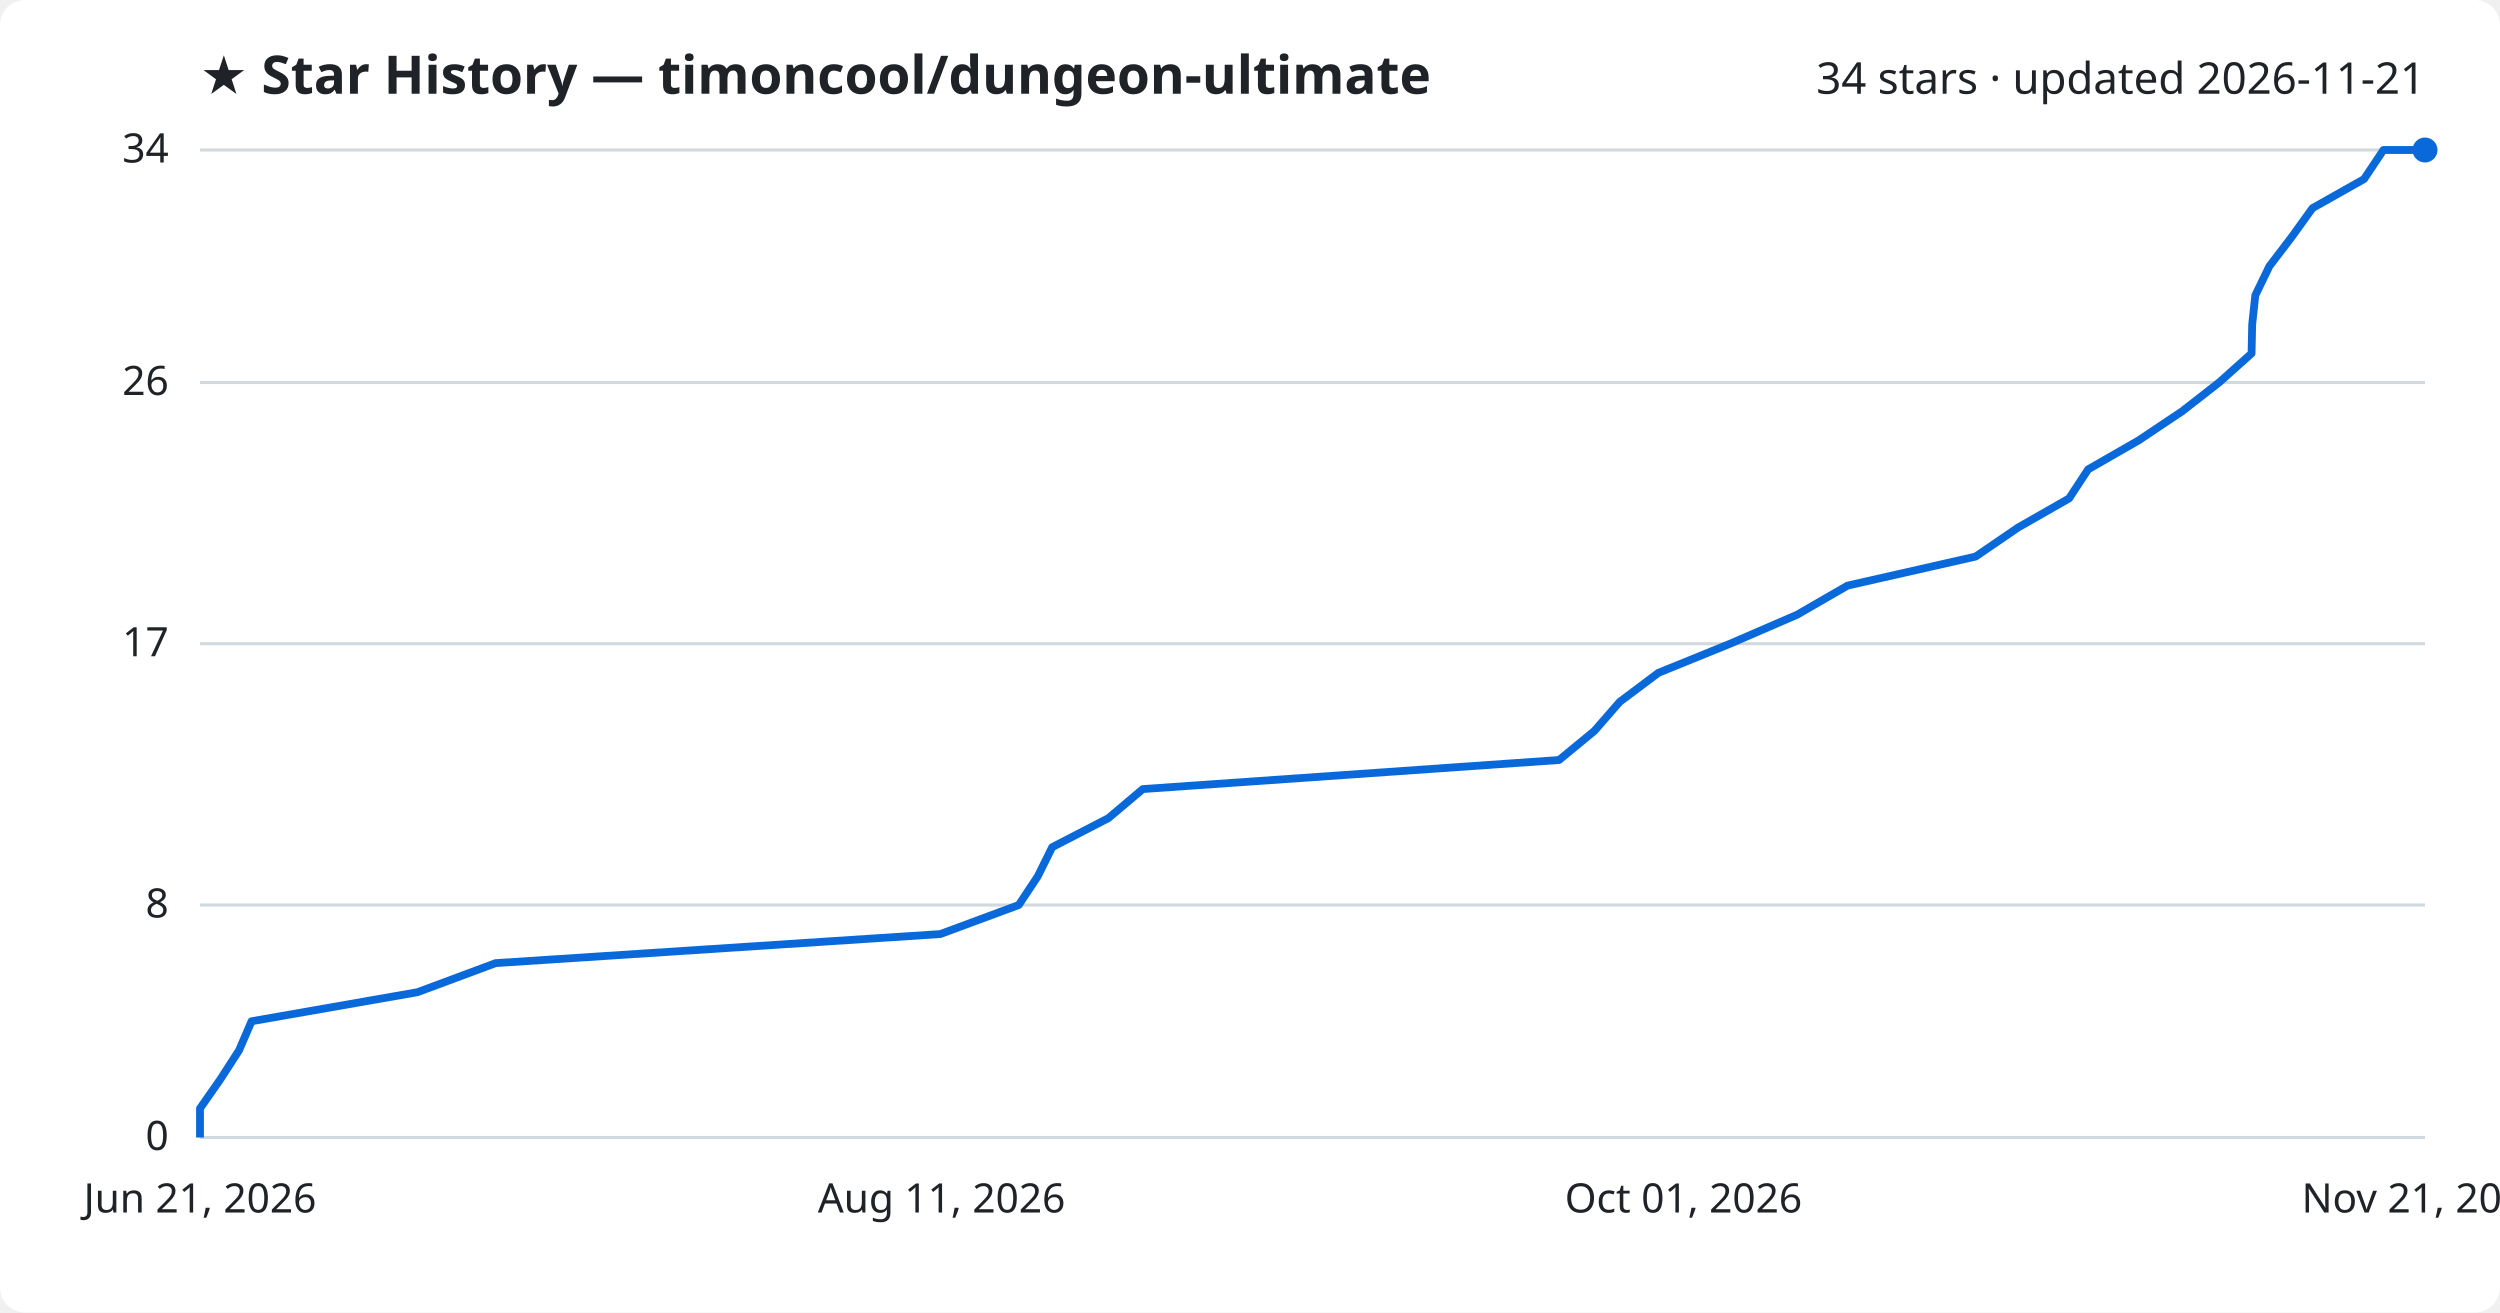
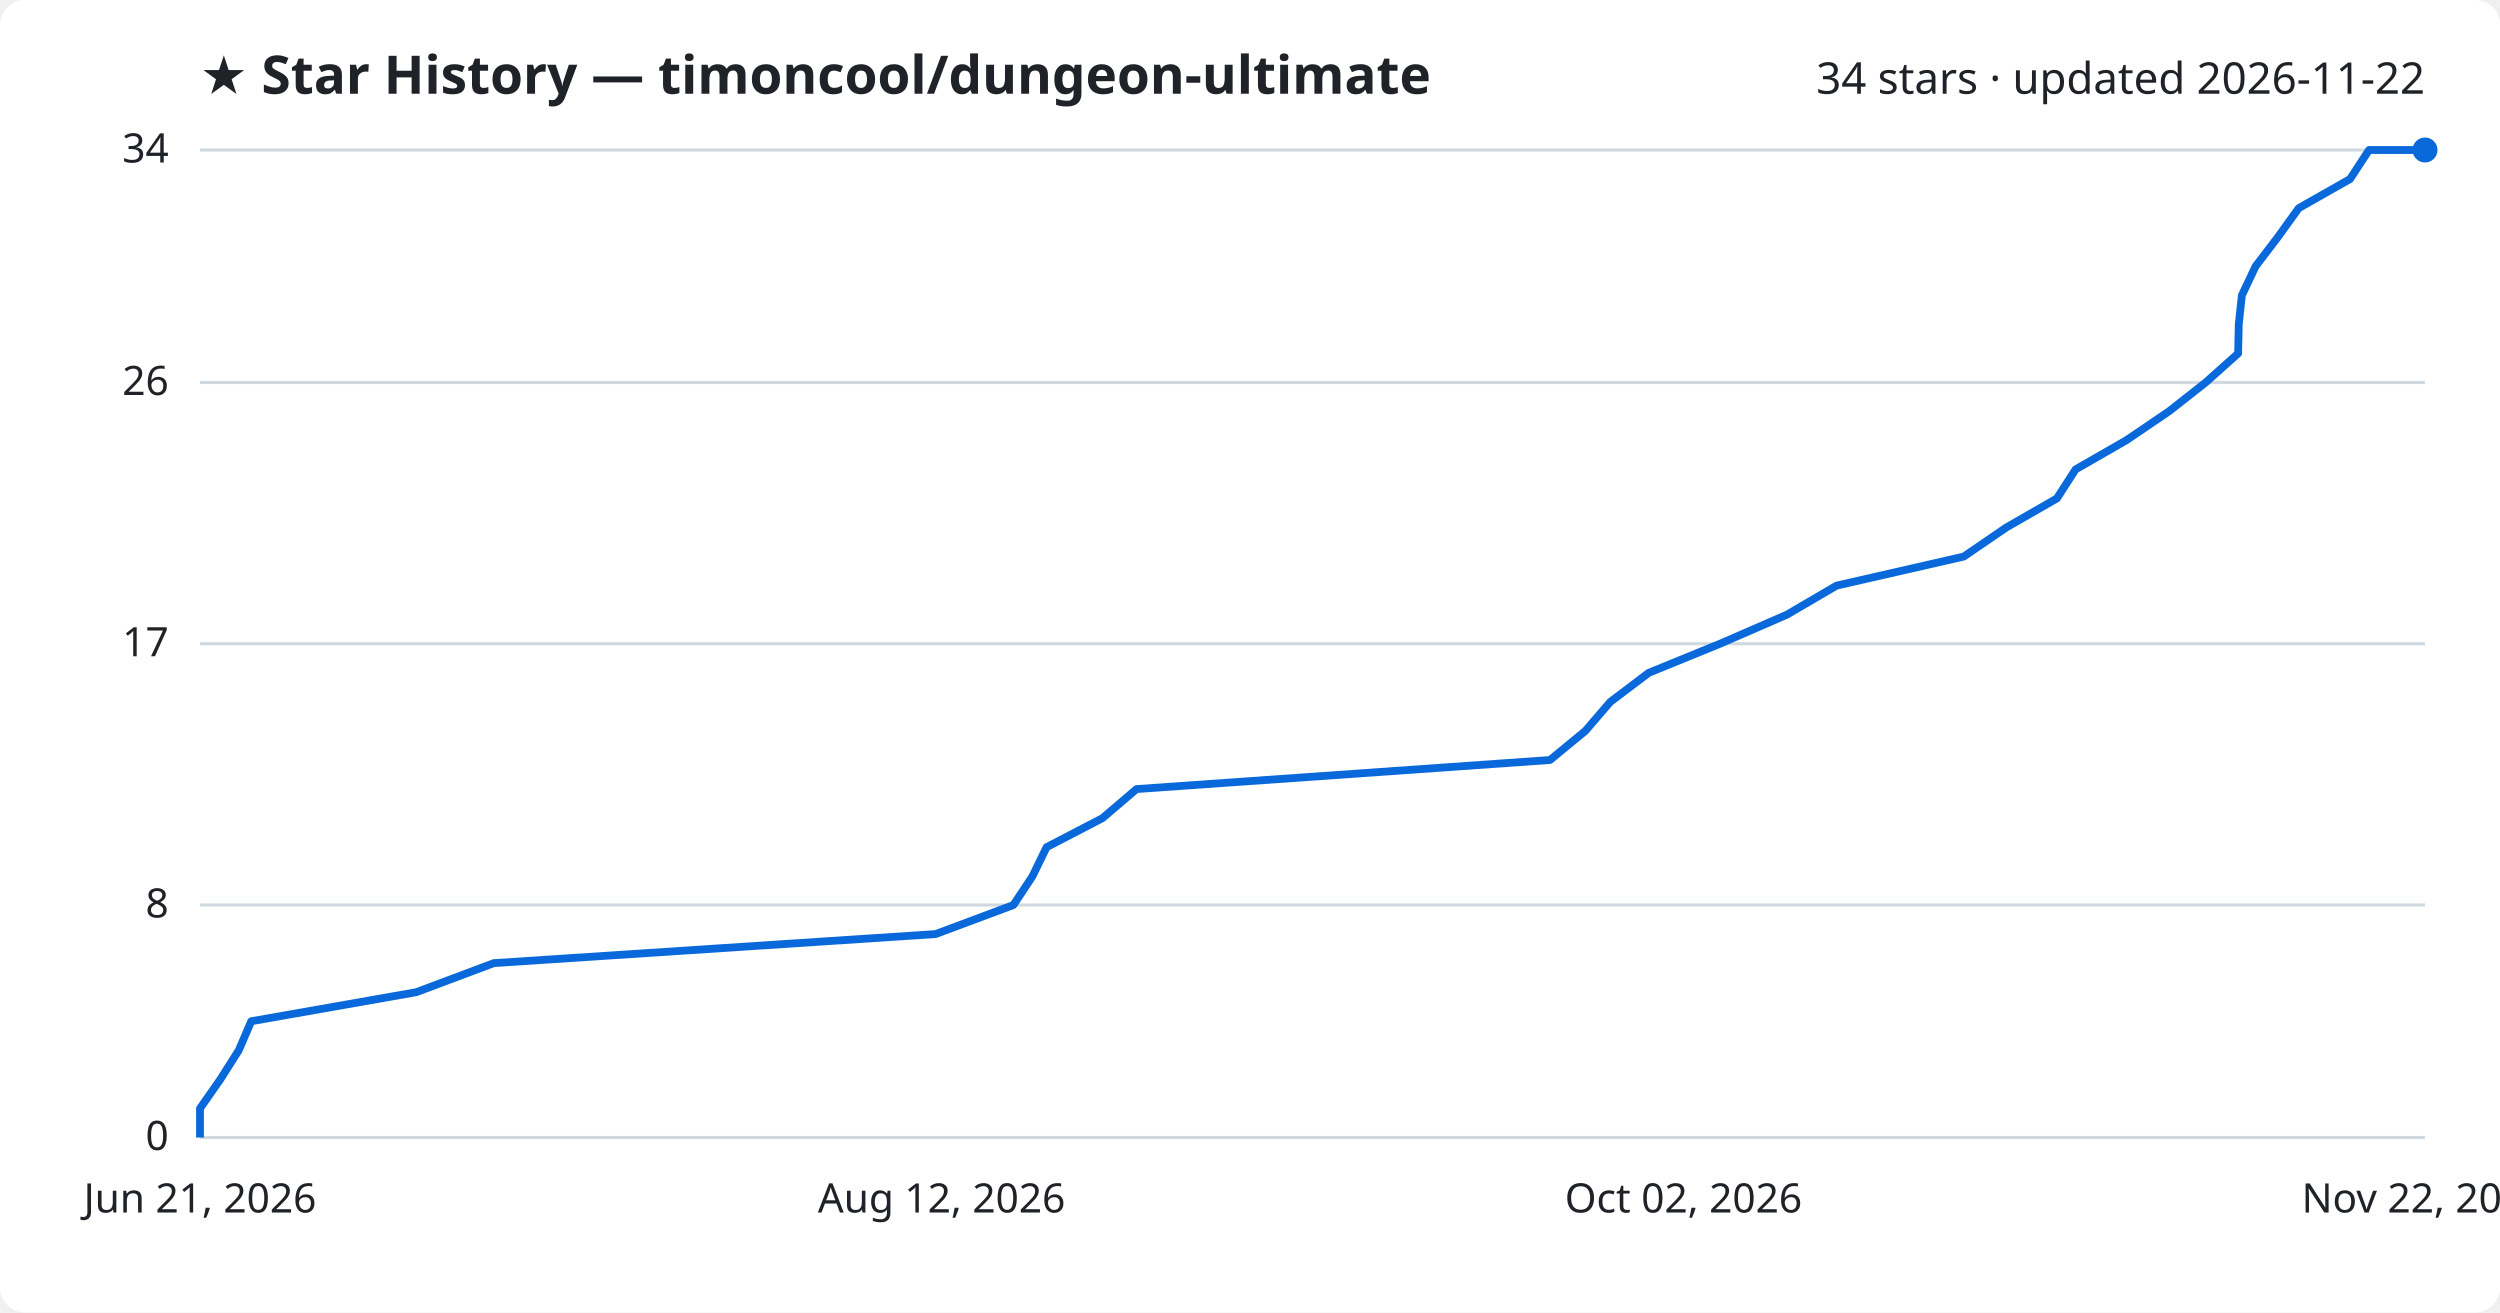
<svg xmlns="http://www.w3.org/2000/svg" viewBox="0 0 800 420" font-family="Segoe UI, sans-serif">
  <rect width="800" height="420" fill="#ffffff" rx="8" />
  <text x="64" y="30" fill="#1f2328" font-size="17" font-weight="700">★ Star History — timoncool/dungeon-ultimate</text>
-   <text x="776" y="30" fill="#1f2328" font-size="14" text-anchor="end">34 stars · updated 2026-11-21</text>
+   <text x="776" y="30" fill="#1f2328" font-size="14" text-anchor="end">34 stars · updated 2026-11-22</text>
  <line x1="64" y1="364.0" x2="776" y2="364.0" stroke="#d1d9e0" stroke-width="1" />
  <text x="54" y="368.0" fill="#1f2328" font-size="13" text-anchor="end">0</text>
  <line x1="64" y1="289.6" x2="776" y2="289.6" stroke="#d1d9e0" stroke-width="1" />
  <text x="54" y="293.6" fill="#1f2328" font-size="13" text-anchor="end">8</text>
  <line x1="64" y1="206.0" x2="776" y2="206.0" stroke="#d1d9e0" stroke-width="1" />
  <text x="54" y="210.0" fill="#1f2328" font-size="13" text-anchor="end">17</text>
  <line x1="64" y1="122.4" x2="776" y2="122.4" stroke="#d1d9e0" stroke-width="1" />
  <text x="54" y="126.4" fill="#1f2328" font-size="13" text-anchor="end">26</text>
  <line x1="64" y1="48.0" x2="776" y2="48.0" stroke="#d1d9e0" stroke-width="1" />
  <text x="54" y="52.0" fill="#1f2328" font-size="13" text-anchor="end">34</text>
-   <path d="M64.0,364.0 L64.0,354.7 L70.5,345.4 L76.5,336.1 L80.5,326.8 L133.6,317.5 L158.6,308.2 L300.9,298.9 L326.0,289.6 L332.1,280.4 L336.7,271.1 L354.7,261.8 L365.7,252.5 L498.9,243.2 L510.2,233.9 L518.3,224.6 L530.7,215.3 L553.6,206.0 L575.1,196.7 L591.2,187.4 L632.2,178.1 L645.8,168.8 L662.1,159.5 L668.2,150.2 L684.4,140.9 L698.3,131.6 L710.1,122.4 L720.5,113.1 L720.7,103.8 L721.7,94.5 L726.2,85.2 L733.3,75.9 L740.0,66.6 L756.5,57.3 L762.7,48.0 L776.0,48.0" fill="none" stroke="#0969da" stroke-width="2.5" stroke-linejoin="round" />
+   <path d="M64.0,364.0 L64.0,354.7 L70.5,345.4 L76.4,336.1 L80.4,326.8 L133.2,317.5 L158.0,308.2 L299.4,298.9 L324.3,289.6 L330.4,280.4 L334.9,271.1 L352.8,261.8 L363.7,252.5 L496.0,243.2 L507.3,233.9 L515.3,224.6 L527.6,215.3 L550.4,206.0 L571.8,196.7 L587.7,187.4 L628.4,178.1 L642.0,168.8 L658.2,159.5 L664.2,150.2 L680.4,140.9 L694.1,131.6 L705.8,122.4 L716.2,113.1 L716.4,103.8 L717.4,94.5 L721.8,85.2 L728.9,75.9 L735.6,66.6 L752.0,57.3 L758.1,48.0 L776.0,48.0" fill="none" stroke="#0969da" stroke-width="2.5" stroke-linejoin="round" />
  <circle cx="776.0" cy="48.0" r="4" fill="#0969da" />
  <text x="64.0" y="388" fill="#1f2328" font-size="13" text-anchor="middle">Jun 21, 2026</text>
-   <text x="301.3" y="388" fill="#1f2328" font-size="13" text-anchor="middle">Aug 11, 2026</text>
-   <text x="538.7" y="388" fill="#1f2328" font-size="13" text-anchor="middle">Oct 01, 2026</text>
-   <text x="776.0" y="388" fill="#1f2328" font-size="13" text-anchor="middle">Nov 21, 2026</text>
+   <text x="301.3" y="388" fill="#1f2328" font-size="13" text-anchor="middle">Aug 12, 2026</text>
+   <text x="538.7" y="388" fill="#1f2328" font-size="13" text-anchor="middle">Oct 02, 2026</text>
+   <text x="776.0" y="388" fill="#1f2328" font-size="13" text-anchor="middle">Nov 22, 2026</text>
</svg>
